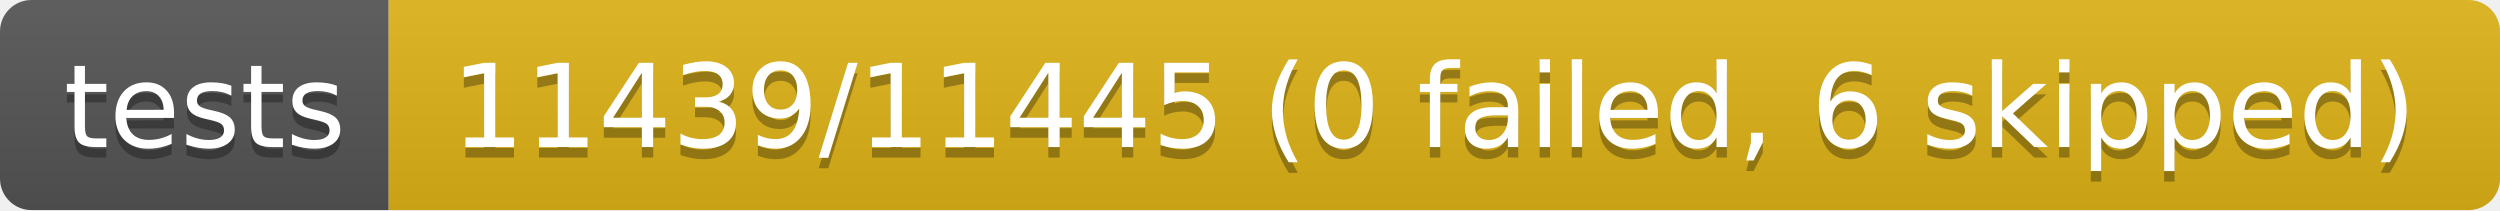
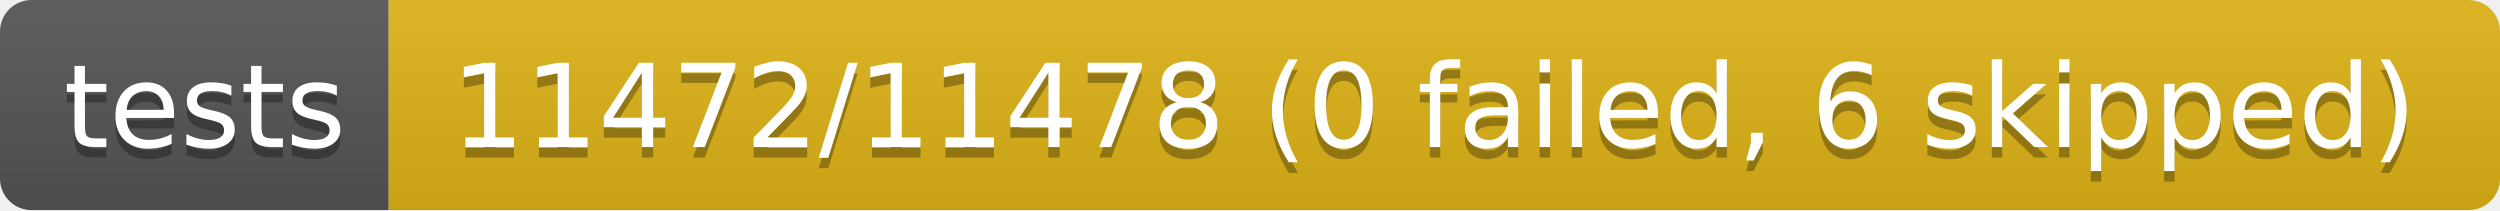
- <svg xmlns="http://www.w3.org/2000/svg" width="238" height="20" role="img" aria-label="tests: 11439/11445 (0 failed, 6 skipped)">
+ <svg xmlns="http://www.w3.org/2000/svg" width="238" height="20" role="img" aria-label="tests: 11472/11478 (0 failed, 6 skipped)">
  <linearGradient id="s" x2="0" y2="100%">
    <stop offset="0" stop-color="#bbb" stop-opacity=".1" />
    <stop offset="1" stop-opacity=".1" />
  </linearGradient>
  <clipPath id="r">
    <rect width="238" height="20" rx="3" fill="#fff" />
  </clipPath>
  <g clip-path="url(#r)">
    <rect width="37" height="20" fill="#555" />
    <rect x="37" width="201" height="20" fill="#dfb317" />
    <rect width="238" height="20" fill="url(#s)" />
  </g>
  <g fill="#fff" text-anchor="middle" font-family="Verdana,Geneva,DejaVu Sans,sans-serif" text-rendering="geometricPrecision" font-size="110">
    <text aria-hidden="true" x="195" y="150" fill="#010101" fill-opacity=".3" transform="scale(.1)" textLength="270">tests</text>
    <text x="195" y="140" transform="scale(.1)" fill="#fff" textLength="270">tests</text>
-     <text aria-hidden="true" x="1365" y="150" fill="#010101" fill-opacity=".3" transform="scale(.1)" textLength="1910">11439/11445 (0 failed, 6 skipped)</text>
-     <text x="1365" y="140" transform="scale(.1)" fill="#fff" textLength="1910">11439/11445 (0 failed, 6 skipped)</text>
+     <text aria-hidden="true" x="1365" y="150" fill="#010101" fill-opacity=".3" transform="scale(.1)" textLength="1910">11472/11478 (0 failed, 6 skipped)</text>
+     <text x="1365" y="140" transform="scale(.1)" fill="#fff" textLength="1910">11472/11478 (0 failed, 6 skipped)</text>
  </g>
</svg>
